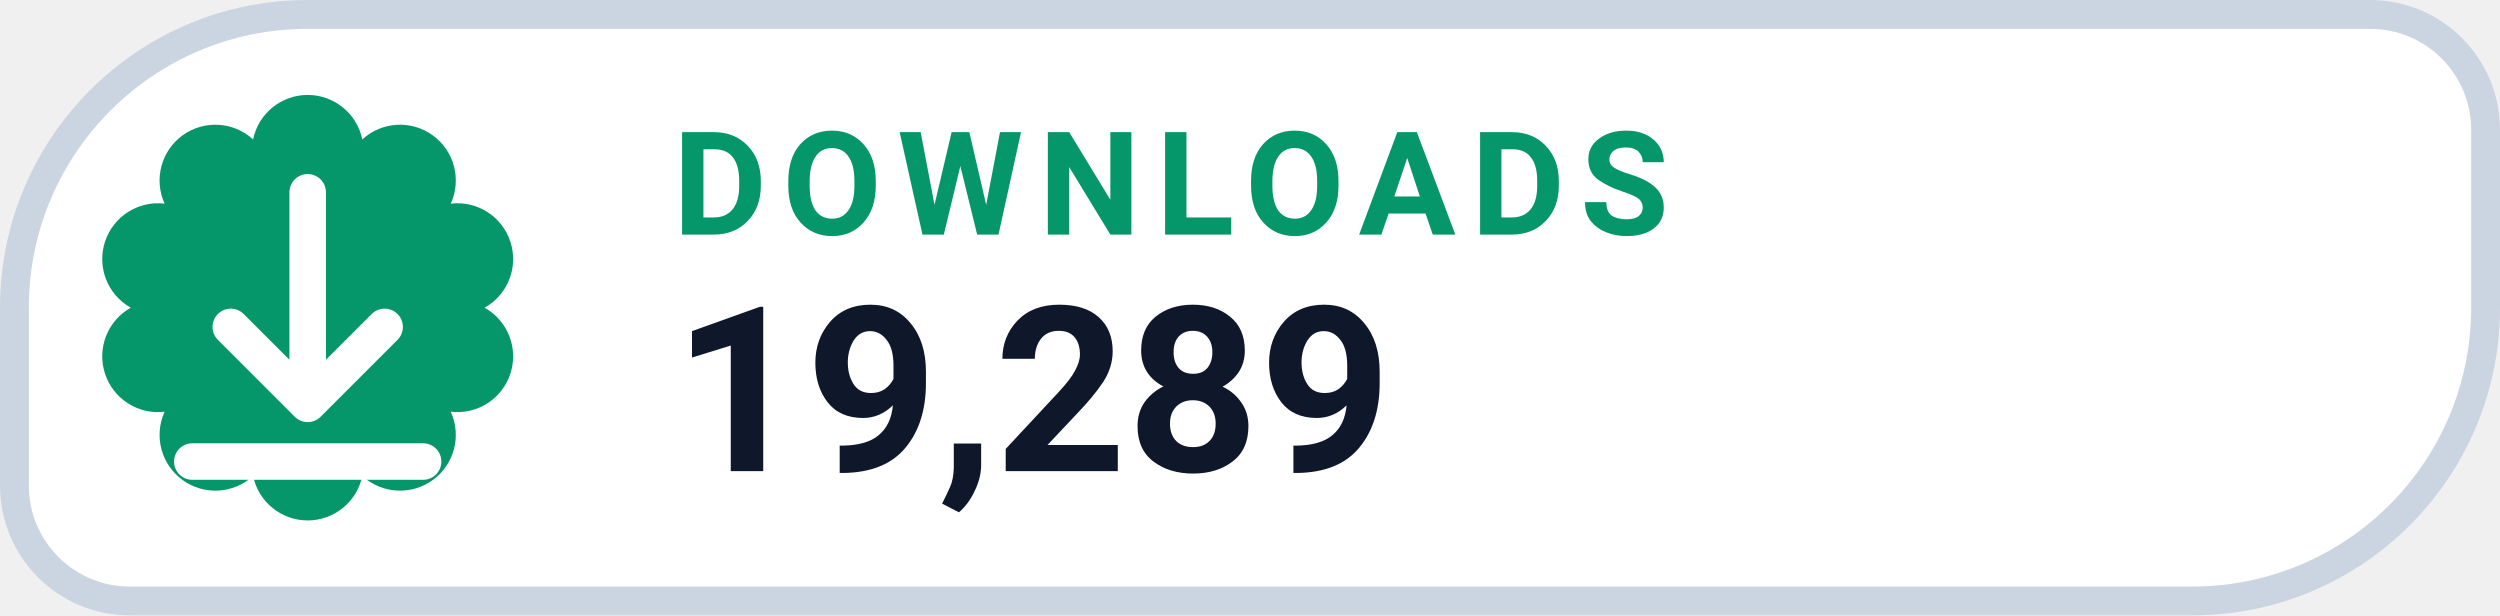
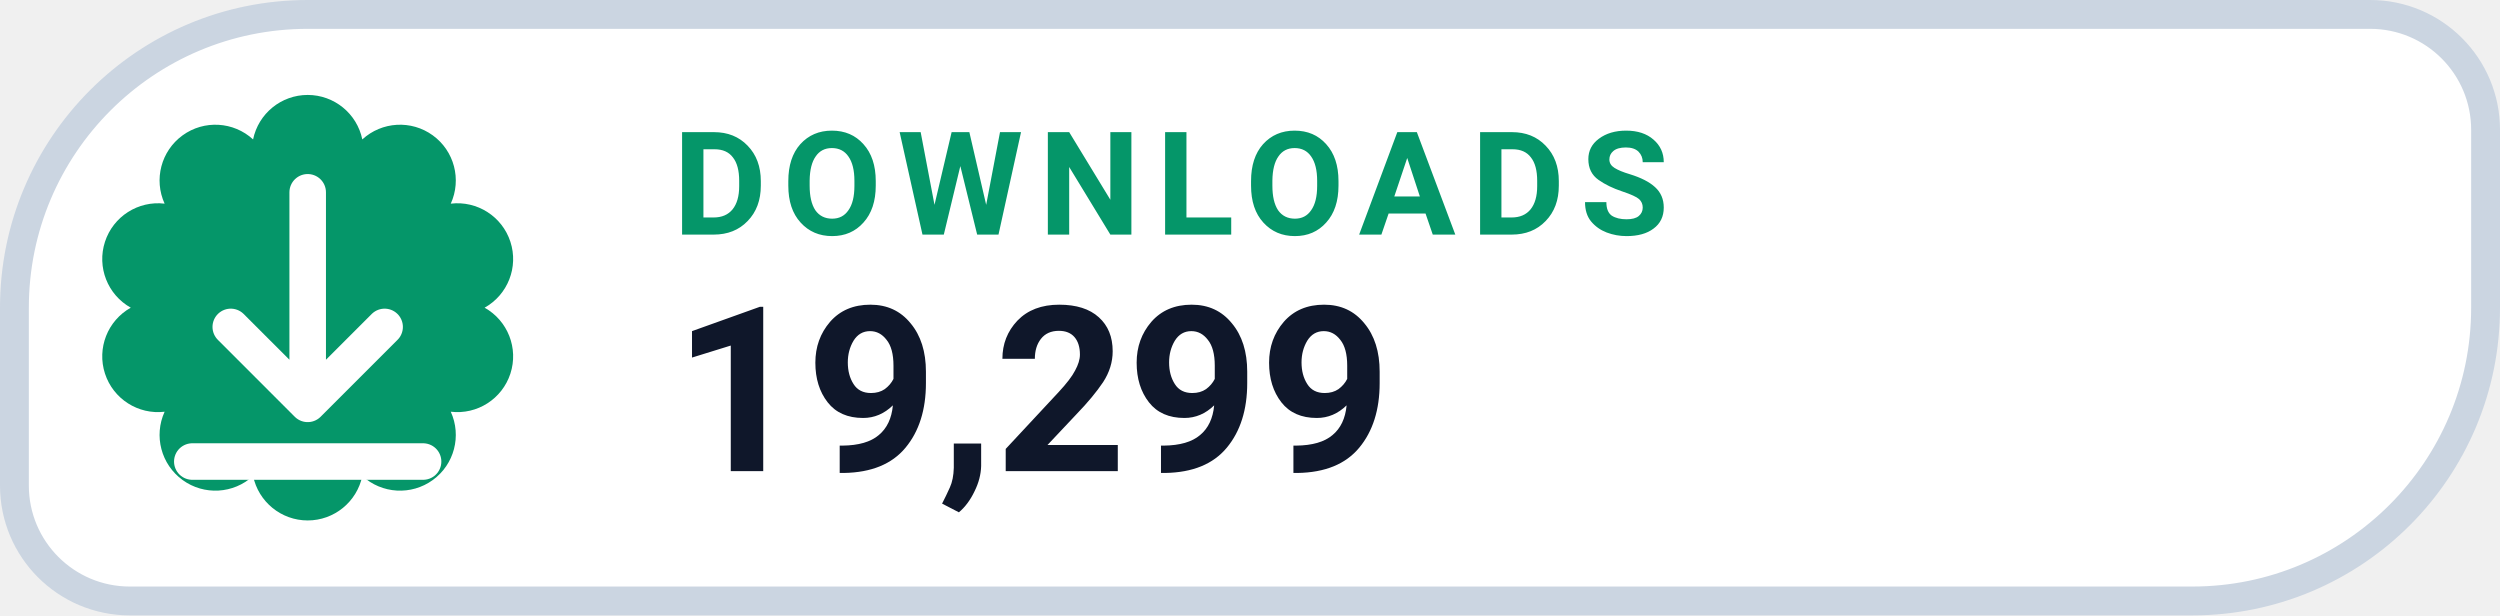
- <svg xmlns="http://www.w3.org/2000/svg" width="130" height="32" viewBox="0 0 130 32" role="img" aria-label="DOWNLOADS 19,289">
+ <svg xmlns="http://www.w3.org/2000/svg" width="130" height="32" viewBox="0 0 130 32" role="img" aria-label="DOWNLOADS 19,299">
  <path d="M 16.00 0.75 H 123.25 A 6.00 6.00 0 0 1 129.25 6.75 V 16.00 A 15.25 15.25 0 0 1 114.00 31.25 H 6.75 A 6.00 6.00 0 0 1 0.75 25.25 V 16.00 A 15.25 15.25 0 0 1 16.00 0.75 Z" fill="#FFFFFF" stroke="#CBD5E1" stroke-width="1.5" />
  <path d="M 13.16 7.25 A 2.90 2.90 0 0 1 18.84 7.25 A 2.90 2.90 0 0 1 23.44 10.59 A 2.90 2.90 0 0 1 25.20 16.00 A 2.90 2.90 0 0 1 23.44 21.41 A 2.90 2.90 0 0 1 18.84 24.75 A 2.90 2.90 0 0 1 13.16 24.75 A 2.90 2.90 0 0 1 8.56 21.41 A 2.90 2.90 0 0 1 6.80 16.00 A 2.90 2.90 0 0 1 8.56 10.59 A 2.90 2.90 0 0 1 13.16 7.25 Z" fill="#059669" />
  <g transform="translate(16 16)" style="color:#FFFFFF;">
    <path d="M0 -6 v11 m0 0 l4 -4 m-4 4 l-4 -4 M-6 8 h12" fill="none" stroke="currentColor" stroke-width="1.9" stroke-linecap="round" stroke-linejoin="round" />
  </g>
  <text x="35" y="12.2" fill="#059669" font-family="-apple-system,BlinkMacSystemFont,'Segoe UI',Roboto,Helvetica,Arial,sans-serif" font-size="7.5" font-weight="700" letter-spacing=".8">DOWNLOADS</text>
-   <text x="35" y="24.5" fill="#0F172A" font-family="-apple-system,BlinkMacSystemFont,'Segoe UI',Roboto,Helvetica,Arial,sans-serif" font-size="12" font-weight="750">19,289</text>
+   <text x="35" y="24.5" fill="#0F172A" font-family="-apple-system,BlinkMacSystemFont,'Segoe UI',Roboto,Helvetica,Arial,sans-serif" font-size="12" font-weight="750">19,299</text>
</svg>
